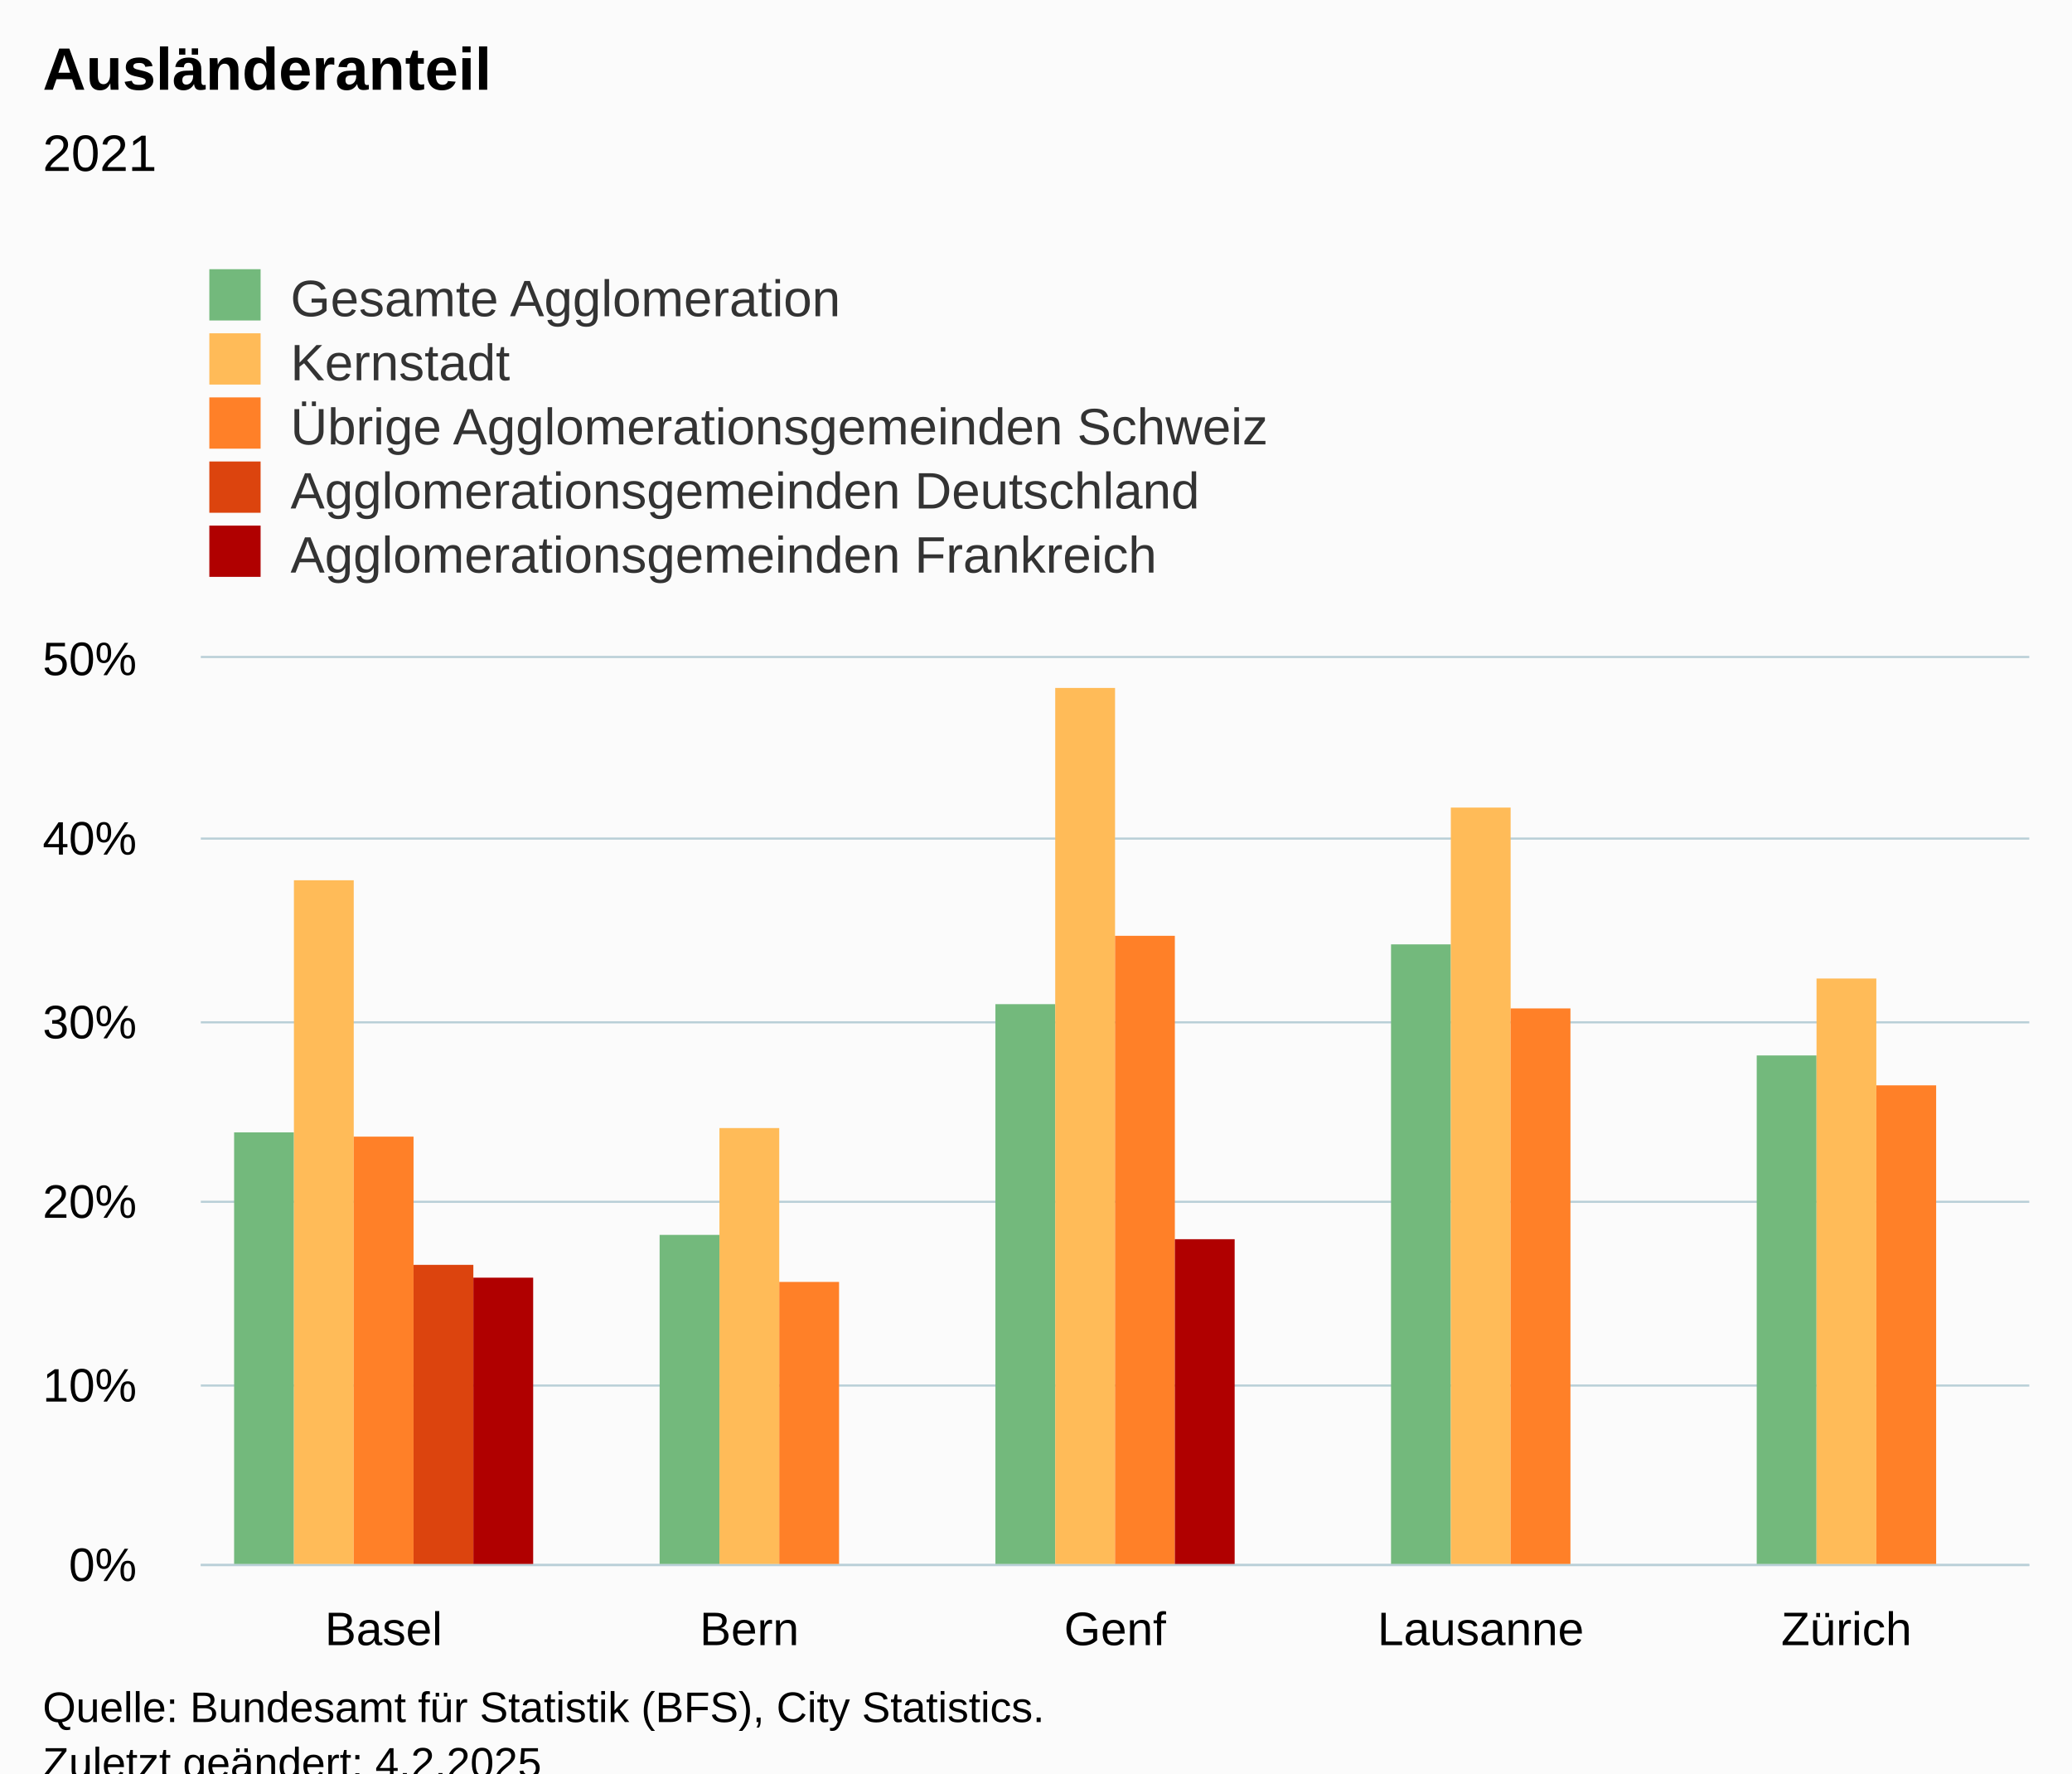
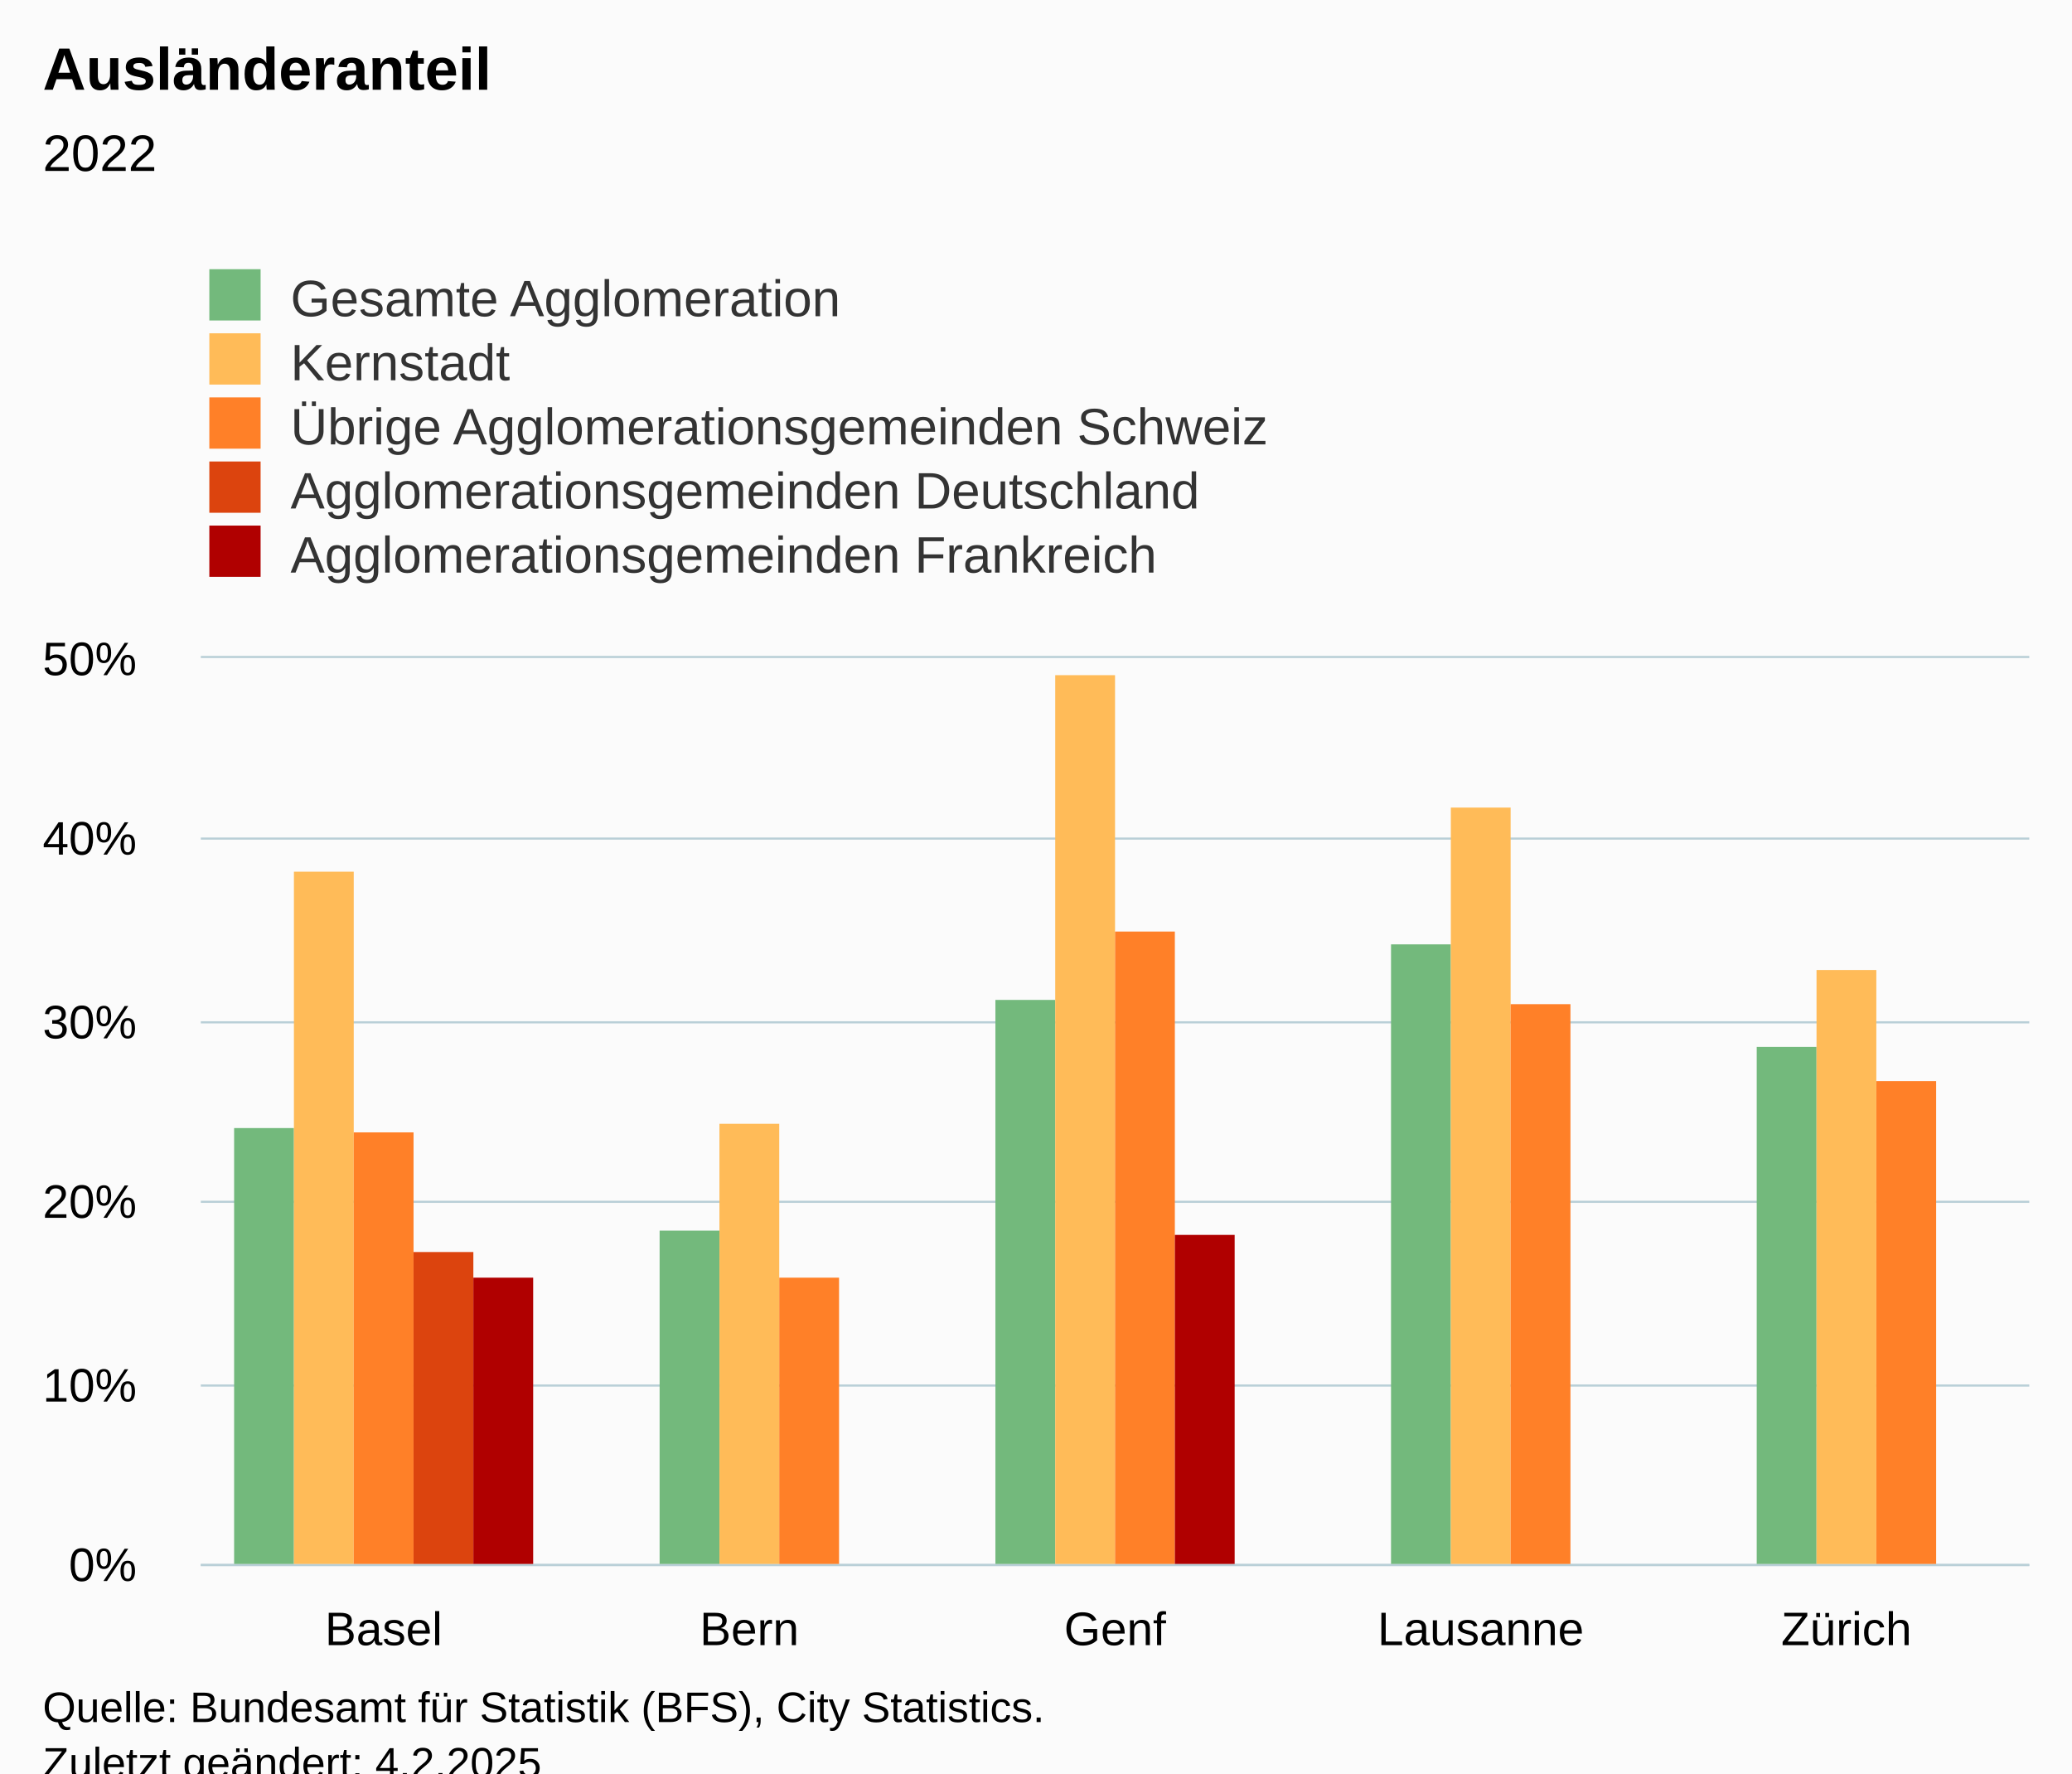
<svg xmlns="http://www.w3.org/2000/svg" version="1.1" class="highcharts-root" style="font-family:Arial;font-size:12px;" viewBox="0 0 485 415">
  <defs>
-     <clipPath id="highcharts-kg3vuax-32-">
+     <clipPath id="highcharts-gpgfduu-32-">
      <rect x="0" y="0" width="428" height="212" fill="none" />
    </clipPath>
-     <clipPath id="highcharts-kg3vuax-38-">
+     <clipPath id="highcharts-gpgfduu-38-">
      <rect x="0" y="0" width="428" height="212" fill="none" />
    </clipPath>
-     <clipPath id="highcharts-kg3vuax-59-">
+     <clipPath id="highcharts-gpgfduu-59-">
      <rect x="47" y="154" width="428" height="212" fill="none" />
    </clipPath>
  </defs>
  <rect fill="#fbfbfb" class="highcharts-background" x="0" y="0" width="485" height="428" rx="0" ry="0" />
  <rect fill="none" class="highcharts-plot-background" x="47" y="154" width="428" height="212" />
  <g class="highcharts-pane-group" data-z-index="0" />
  <g class="highcharts-grid highcharts-xaxis-grid" data-z-index="1">
    <path fill="none" data-z-index="1" class="highcharts-grid-line" d="M 132.5 154 L 132.5 366" opacity="1" />
    <path fill="none" data-z-index="1" class="highcharts-grid-line" d="M 217.5 154 L 217.5 366" opacity="1" />
    <path fill="none" data-z-index="1" class="highcharts-grid-line" d="M 303.5 154 L 303.5 366" opacity="1" />
    <path fill="none" data-z-index="1" class="highcharts-grid-line" d="M 388.5 154 L 388.5 366" opacity="1" />
    <path fill="none" data-z-index="1" class="highcharts-grid-line" d="M 474.5 154 L 474.5 366" opacity="1" />
    <path fill="none" data-z-index="1" class="highcharts-grid-line" d="M 46.5 154 L 46.5 366" opacity="1" />
  </g>
  <g class="highcharts-grid highcharts-yaxis-grid" data-z-index="1">
    <path fill="none" stroke="#B9CFD7" stroke-width="0.5" data-z-index="1" class="highcharts-grid-line" d="M 47 366.25 L 475 366.25" opacity="1" />
    <path fill="none" stroke="#B9CFD7" stroke-width="0.5" data-z-index="1" class="highcharts-grid-line" d="M 47 324.25 L 475 324.25" opacity="1" />
    <path fill="none" stroke="#B9CFD7" stroke-width="0.5" data-z-index="1" class="highcharts-grid-line" d="M 47 281.25 L 475 281.25" opacity="1" />
    <path fill="none" stroke="#B9CFD7" stroke-width="0.5" data-z-index="1" class="highcharts-grid-line" d="M 47 239.25 L 475 239.25" opacity="1" />
    <path fill="none" stroke="#B9CFD7" stroke-width="0.5" data-z-index="1" class="highcharts-grid-line" d="M 47 196.25 L 475 196.25" opacity="1" />
    <path fill="none" stroke="#B9CFD7" stroke-width="0.5" data-z-index="1" class="highcharts-grid-line" d="M 47 153.75 L 475 153.75" opacity="1" />
  </g>
  <rect fill="none" class="highcharts-plot-border" data-z-index="1" x="47" y="154" width="428" height="212" />
  <g class="highcharts-axis highcharts-xaxis" data-z-index="2">
    <path fill="none" class="highcharts-axis-line" stroke="#B9CFD7" stroke-width="0.5" data-z-index="7" d="M 47 366.25 L 475 366.25" />
  </g>
  <g class="highcharts-axis highcharts-yaxis" data-z-index="2">
    <path fill="none" class="highcharts-axis-line" data-z-index="7" d="M 47 154 L 47 366" />
  </g>
  <g class="highcharts-series-group" data-z-index="3">
-     <g class="highcharts-series highcharts-series-0 highcharts-column-series" data-z-index="0.1" opacity="1" transform="translate(47,154) scale(1 1)" clip-path="url(#highcharts-kg3vuax-38-)">
-       <rect x="7.8" y="111" width="14" height="102" fill="#73B97C" opacity="1" class="highcharts-point" />
-       <rect x="107.4" y="135" width="14" height="78" fill="#73B97C" opacity="1" class="highcharts-point" />
-       <rect x="186" y="81" width="14" height="132" fill="#73B97C" opacity="1" class="highcharts-point" />
+     <g class="highcharts-series highcharts-series-0 highcharts-column-series" data-z-index="0.1" opacity="1" transform="translate(47,154) scale(1 1)" clip-path="url(#highcharts-gpgfduu-38-)">
+       <rect x="7.8" y="110" width="14" height="103" fill="#73B97C" opacity="1" class="highcharts-point" />
+       <rect x="107.4" y="134" width="14" height="79" fill="#73B97C" opacity="1" class="highcharts-point" />
+       <rect x="186" y="80" width="14" height="133" fill="#73B97C" opacity="1" class="highcharts-point" />
      <rect x="278.6" y="67" width="14" height="146" fill="#73B97C" opacity="1" class="highcharts-point" />
-       <rect x="364.2" y="93" width="14" height="120" fill="#73B97C" opacity="1" class="highcharts-point" />
+       <rect x="364.2" y="91" width="14" height="122" fill="#73B97C" opacity="1" class="highcharts-point" />
    </g>
    <g class="highcharts-markers highcharts-series-0 highcharts-column-series" data-z-index="0.1" opacity="1" transform="translate(47,154) scale(1 1)" clip-path="none" />
-     <g class="highcharts-series highcharts-series-1 highcharts-column-series" data-z-index="0.1" opacity="1" transform="translate(47,154) scale(1 1)" clip-path="url(#highcharts-kg3vuax-38-)">
-       <rect x="21.8" y="52" width="14" height="161" fill="#FFBB58" opacity="1" class="highcharts-point" />
-       <rect x="121.4" y="110" width="14" height="103" fill="#FFBB58" opacity="1" class="highcharts-point" />
-       <rect x="200" y="7" width="14" height="206" fill="#FFBB58" opacity="1" class="highcharts-point" />
+     <g class="highcharts-series highcharts-series-1 highcharts-column-series" data-z-index="0.1" opacity="1" transform="translate(47,154) scale(1 1)" clip-path="url(#highcharts-gpgfduu-38-)">
+       <rect x="21.8" y="50" width="14" height="163" fill="#FFBB58" opacity="1" class="highcharts-point" />
+       <rect x="121.4" y="109" width="14" height="104" fill="#FFBB58" opacity="1" class="highcharts-point" />
+       <rect x="200" y="4" width="14" height="209" fill="#FFBB58" opacity="1" class="highcharts-point" />
      <rect x="292.6" y="35" width="14" height="178" fill="#FFBB58" opacity="1" class="highcharts-point" />
-       <rect x="378.2" y="75" width="14" height="138" fill="#FFBB58" opacity="1" class="highcharts-point" />
+       <rect x="378.2" y="73" width="14" height="140" fill="#FFBB58" opacity="1" class="highcharts-point" />
    </g>
    <g class="highcharts-markers highcharts-series-1 highcharts-column-series" data-z-index="0.1" opacity="1" transform="translate(47,154) scale(1 1)" clip-path="none" />
-     <g class="highcharts-series highcharts-series-2 highcharts-column-series" data-z-index="0.1" opacity="1" transform="translate(47,154) scale(1 1)" clip-path="url(#highcharts-kg3vuax-38-)">
-       <rect x="35.8" y="112" width="14" height="101" fill="#FF8028" opacity="1" class="highcharts-point" />
-       <rect x="135.4" y="146" width="14" height="67" fill="#FF8028" opacity="1" class="highcharts-point" />
-       <rect x="214" y="65" width="14" height="148" fill="#FF8028" opacity="1" class="highcharts-point" />
-       <rect x="306.6" y="82" width="14" height="131" fill="#FF8028" opacity="1" class="highcharts-point" />
-       <rect x="392.2" y="100" width="14" height="113" fill="#FF8028" opacity="1" class="highcharts-point" />
+     <g class="highcharts-series highcharts-series-2 highcharts-column-series" data-z-index="0.1" opacity="1" transform="translate(47,154) scale(1 1)" clip-path="url(#highcharts-gpgfduu-38-)">
+       <rect x="35.8" y="111" width="14" height="102" fill="#FF8028" opacity="1" class="highcharts-point" />
+       <rect x="135.4" y="145" width="14" height="68" fill="#FF8028" opacity="1" class="highcharts-point" />
+       <rect x="214" y="64" width="14" height="149" fill="#FF8028" opacity="1" class="highcharts-point" />
+       <rect x="306.6" y="81" width="14" height="132" fill="#FF8028" opacity="1" class="highcharts-point" />
+       <rect x="392.2" y="99" width="14" height="114" fill="#FF8028" opacity="1" class="highcharts-point" />
    </g>
    <g class="highcharts-markers highcharts-series-2 highcharts-column-series" data-z-index="0.1" opacity="1" transform="translate(47,154) scale(1 1)" clip-path="none" />
-     <g class="highcharts-series highcharts-series-3 highcharts-column-series" data-z-index="0.1" opacity="1" transform="translate(47,154) scale(1 1)" clip-path="url(#highcharts-kg3vuax-38-)">
-       <rect x="49.8" y="142" width="14" height="71" fill="#DC440E" opacity="1" class="highcharts-point" />
+     <g class="highcharts-series highcharts-series-3 highcharts-column-series" data-z-index="0.1" opacity="1" transform="translate(47,154) scale(1 1)" clip-path="url(#highcharts-gpgfduu-38-)">
+       <rect x="49.8" y="139" width="14" height="74" fill="#DC440E" opacity="1" class="highcharts-point" />
    </g>
    <g class="highcharts-markers highcharts-series-3 highcharts-column-series" data-z-index="0.1" opacity="1" transform="translate(47,154) scale(1 1)" clip-path="none" />
-     <g class="highcharts-series highcharts-series-4 highcharts-column-series" data-z-index="0.1" opacity="1" transform="translate(47,154) scale(1 1)" clip-path="url(#highcharts-kg3vuax-38-)">
+     <g class="highcharts-series highcharts-series-4 highcharts-column-series" data-z-index="0.1" opacity="1" transform="translate(47,154) scale(1 1)" clip-path="url(#highcharts-gpgfduu-38-)">
      <rect x="63.8" y="145" width="14" height="68" fill="#B00000" opacity="1" class="highcharts-point" />
-       <rect x="228" y="136" width="14" height="77" fill="#B00000" opacity="1" class="highcharts-point" />
+       <rect x="228" y="135" width="14" height="78" fill="#B00000" opacity="1" class="highcharts-point" />
    </g>
    <g class="highcharts-markers highcharts-series-4 highcharts-column-series" data-z-index="0.1" opacity="1" transform="translate(47,154) scale(1 1)" clip-path="none" />
  </g>
  <text x="10" text-anchor="start" class="highcharts-title" data-z-index="4" style="color:#000000;font-size:14px;font-weight:bold;fill:#000000;" y="21">
    <tspan>Ausländeranteil</tspan>
  </text>
  <text x="10" text-anchor="start" class="highcharts-subtitle" data-z-index="4" style="color:#000000;font-size:12px;font-weight:normal;fill:#000000;" y="40">
-     <tspan>2021</tspan>
+     <tspan>2022</tspan>
  </text>
  <text x="10" text-anchor="start" class="highcharts-caption" data-z-index="4" style="color:#666666;fill:#666666;" y="400" />
  <g class="highcharts-legend" data-z-index="7" transform="translate(39,56)">
    <rect fill="none" class="highcharts-legend-box" rx="0" ry="0" x="0" y="0" width="296" height="86" visibility="visible" />
    <g data-z-index="1">
      <g>
        <g class="highcharts-legend-item highcharts-column-series highcharts-color-undefined highcharts-series-0" data-z-index="1" transform="translate(8,3)">
          <text x="21" style="color:#333333;cursor:pointer;font-size:12px;font-weight:normal;fill:#333333;" text-anchor="start" data-z-index="2" y="15">
            <tspan>Gesamte Agglomeration</tspan>
          </text>
          <rect x="2" y="4" width="12" height="12" fill="#73B97C" class="highcharts-point" data-z-index="3" />
        </g>
        <g class="highcharts-legend-item highcharts-column-series highcharts-color-undefined highcharts-series-1" data-z-index="1" transform="translate(8,18)">
          <text x="21" y="15" style="color:#333333;cursor:pointer;font-size:12px;font-weight:normal;fill:#333333;" text-anchor="start" data-z-index="2">
            <tspan>Kernstadt</tspan>
          </text>
          <rect x="2" y="4" width="12" height="12" fill="#FFBB58" class="highcharts-point" data-z-index="3" />
        </g>
        <g class="highcharts-legend-item highcharts-column-series highcharts-color-undefined highcharts-series-2" data-z-index="1" transform="translate(8,33)">
          <text x="21" y="15" style="color:#333333;cursor:pointer;font-size:12px;font-weight:normal;fill:#333333;" text-anchor="start" data-z-index="2">
            <tspan>Übrige Agglomerationsgemeinden Schweiz</tspan>
          </text>
          <rect x="2" y="4" width="12" height="12" fill="#FF8028" class="highcharts-point" data-z-index="3" />
        </g>
        <g class="highcharts-legend-item highcharts-column-series highcharts-color-undefined highcharts-series-3" data-z-index="1" transform="translate(8,48)">
          <text x="21" y="15" style="color:#333333;cursor:pointer;font-size:12px;font-weight:normal;fill:#333333;" text-anchor="start" data-z-index="2">
            <tspan>Agglomerationsgemeinden Deutschland</tspan>
          </text>
          <rect x="2" y="4" width="12" height="12" fill="#DC440E" class="highcharts-point" data-z-index="3" />
        </g>
        <g class="highcharts-legend-item highcharts-column-series highcharts-color-undefined highcharts-series-4" data-z-index="1" transform="translate(8,63)">
          <text x="21" y="15" style="color:#333333;cursor:pointer;font-size:12px;font-weight:normal;fill:#333333;" text-anchor="start" data-z-index="2">
            <tspan>Agglomerationsgemeinden Frankreich</tspan>
          </text>
          <rect x="2" y="4" width="12" height="12" fill="#B00000" class="highcharts-point" data-z-index="3" />
        </g>
      </g>
    </g>
  </g>
  <g class="highcharts-axis-labels highcharts-xaxis-labels" data-z-index="7">
    <text x="89.8" style="color:#000000;cursor:default;font-size:11px;fill:#000000;" text-anchor="middle" transform="translate(0,0)" y="385" opacity="1">Basel</text>
    <text x="175.4" style="color:#000000;cursor:default;font-size:11px;fill:#000000;" text-anchor="middle" transform="translate(0,0)" y="385" opacity="1">Bern</text>
    <text x="261" style="color:#000000;cursor:default;font-size:11px;fill:#000000;" text-anchor="middle" transform="translate(0,0)" y="385" opacity="1">Genf</text>
    <text x="346.6" style="color:#000000;cursor:default;font-size:11px;fill:#000000;" text-anchor="middle" transform="translate(0,0)" y="385" opacity="1">Lausanne</text>
    <text x="432.2" style="color:#000000;cursor:default;font-size:11px;fill:#000000;" text-anchor="middle" transform="translate(0,0)" y="385" opacity="1">Zürich</text>
  </g>
  <g class="highcharts-axis-labels highcharts-yaxis-labels" data-z-index="7">
    <text x="32" style="color:#000000;cursor:default;font-size:11px;fill:#000000;" text-anchor="end" transform="translate(0,0)" y="370" opacity="1">0%</text>
    <text x="32" style="color:#000000;cursor:default;font-size:11px;fill:#000000;" text-anchor="end" transform="translate(0,0)" y="328" opacity="1">10%</text>
    <text x="32" style="color:#000000;cursor:default;font-size:11px;fill:#000000;" text-anchor="end" transform="translate(0,0)" y="285" opacity="1">20%</text>
    <text x="32" style="color:#000000;cursor:default;font-size:11px;fill:#000000;" text-anchor="end" transform="translate(0,0)" y="243" opacity="1">30%</text>
    <text x="32" style="color:#000000;cursor:default;font-size:11px;fill:#000000;" text-anchor="end" transform="translate(0,0)" y="200" opacity="1">40%</text>
    <text x="32" style="color:#000000;cursor:default;font-size:11px;fill:#000000;" text-anchor="end" transform="translate(0,0)" y="158" opacity="1">50%</text>
  </g>
  <text x="10" class="highcharts-credits" text-anchor="start" data-z-index="8" style="cursor:default;color:#000000;font-size:10px;fill:#000000;" y="403">
    <tspan>Quelle: Bundesamt für Statistik (BFS), City Statistics.</tspan>
    <tspan x="10" dy="13">Zuletzt geändert: 4.2.2025</tspan>
  </text>
-   <g class="highcharts-control-points" data-z-index="99" clip-path="url(#highcharts-kg3vuax-59-)" />
+   <g class="highcharts-control-points" data-z-index="99" clip-path="url(#highcharts-gpgfduu-59-)" />
</svg>
